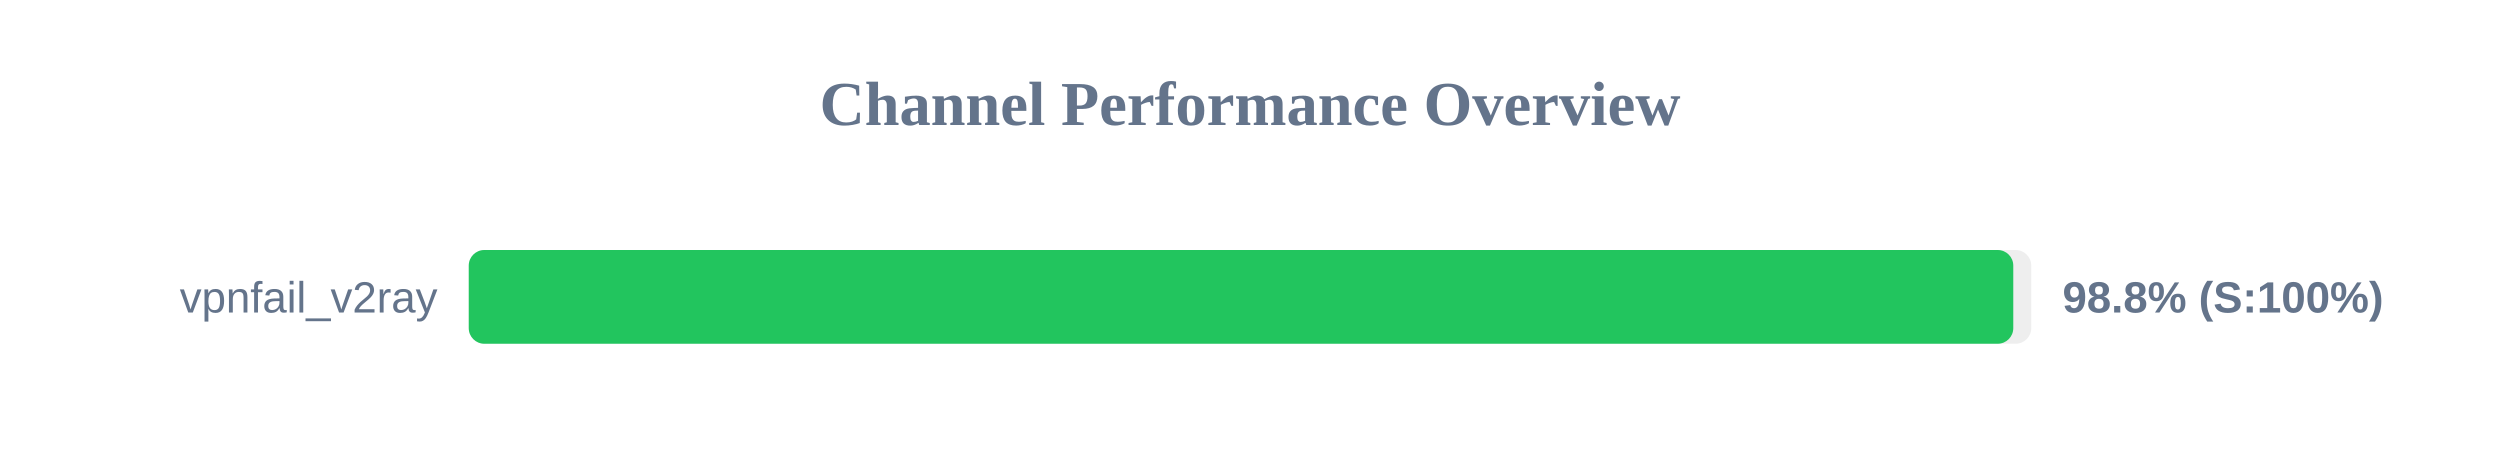
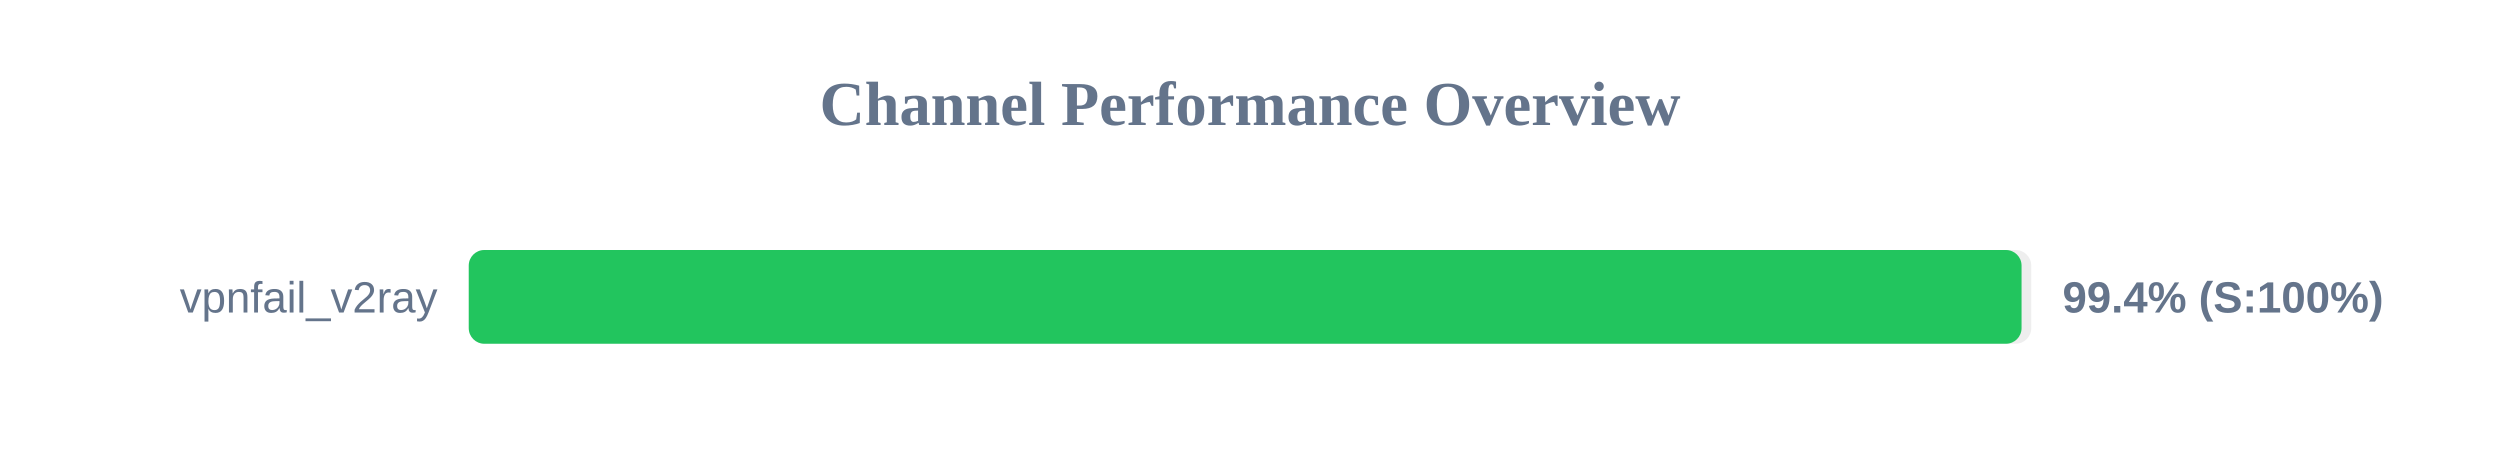
<svg xmlns="http://www.w3.org/2000/svg" width="800" height="150" version="1.1">
  <style>
        .row { font: 14px Arial; fill: #64748b; }
        .score { font: bold 14px Arial; fill: #64748b; }
    </style>
  <text x="400" y="40" text-anchor="middle" font-size="20px" font-weight="bold" fill="#64748b">Channel Performance Overview</text>
  <rect x="150" y="80" width="500" height="30" fill="#eee" rx="5" />
-   <rect x="150" y="80" width="494.25" height="30" fill="#22c55e" rx="5" />
+   <rect x="150" y="80" width="496.9" height="30" fill="#22c55e" rx="5" />
  <text x="140" y="100" text-anchor="end" class="row">vpnfail_v2ray</text>
-   <text x="660" y="100" text-anchor="start" class="score">98.8% (S:100%)</text>
+   <text x="660" y="100" text-anchor="start" class="score">99.4% (S:100%)</text>
</svg>
